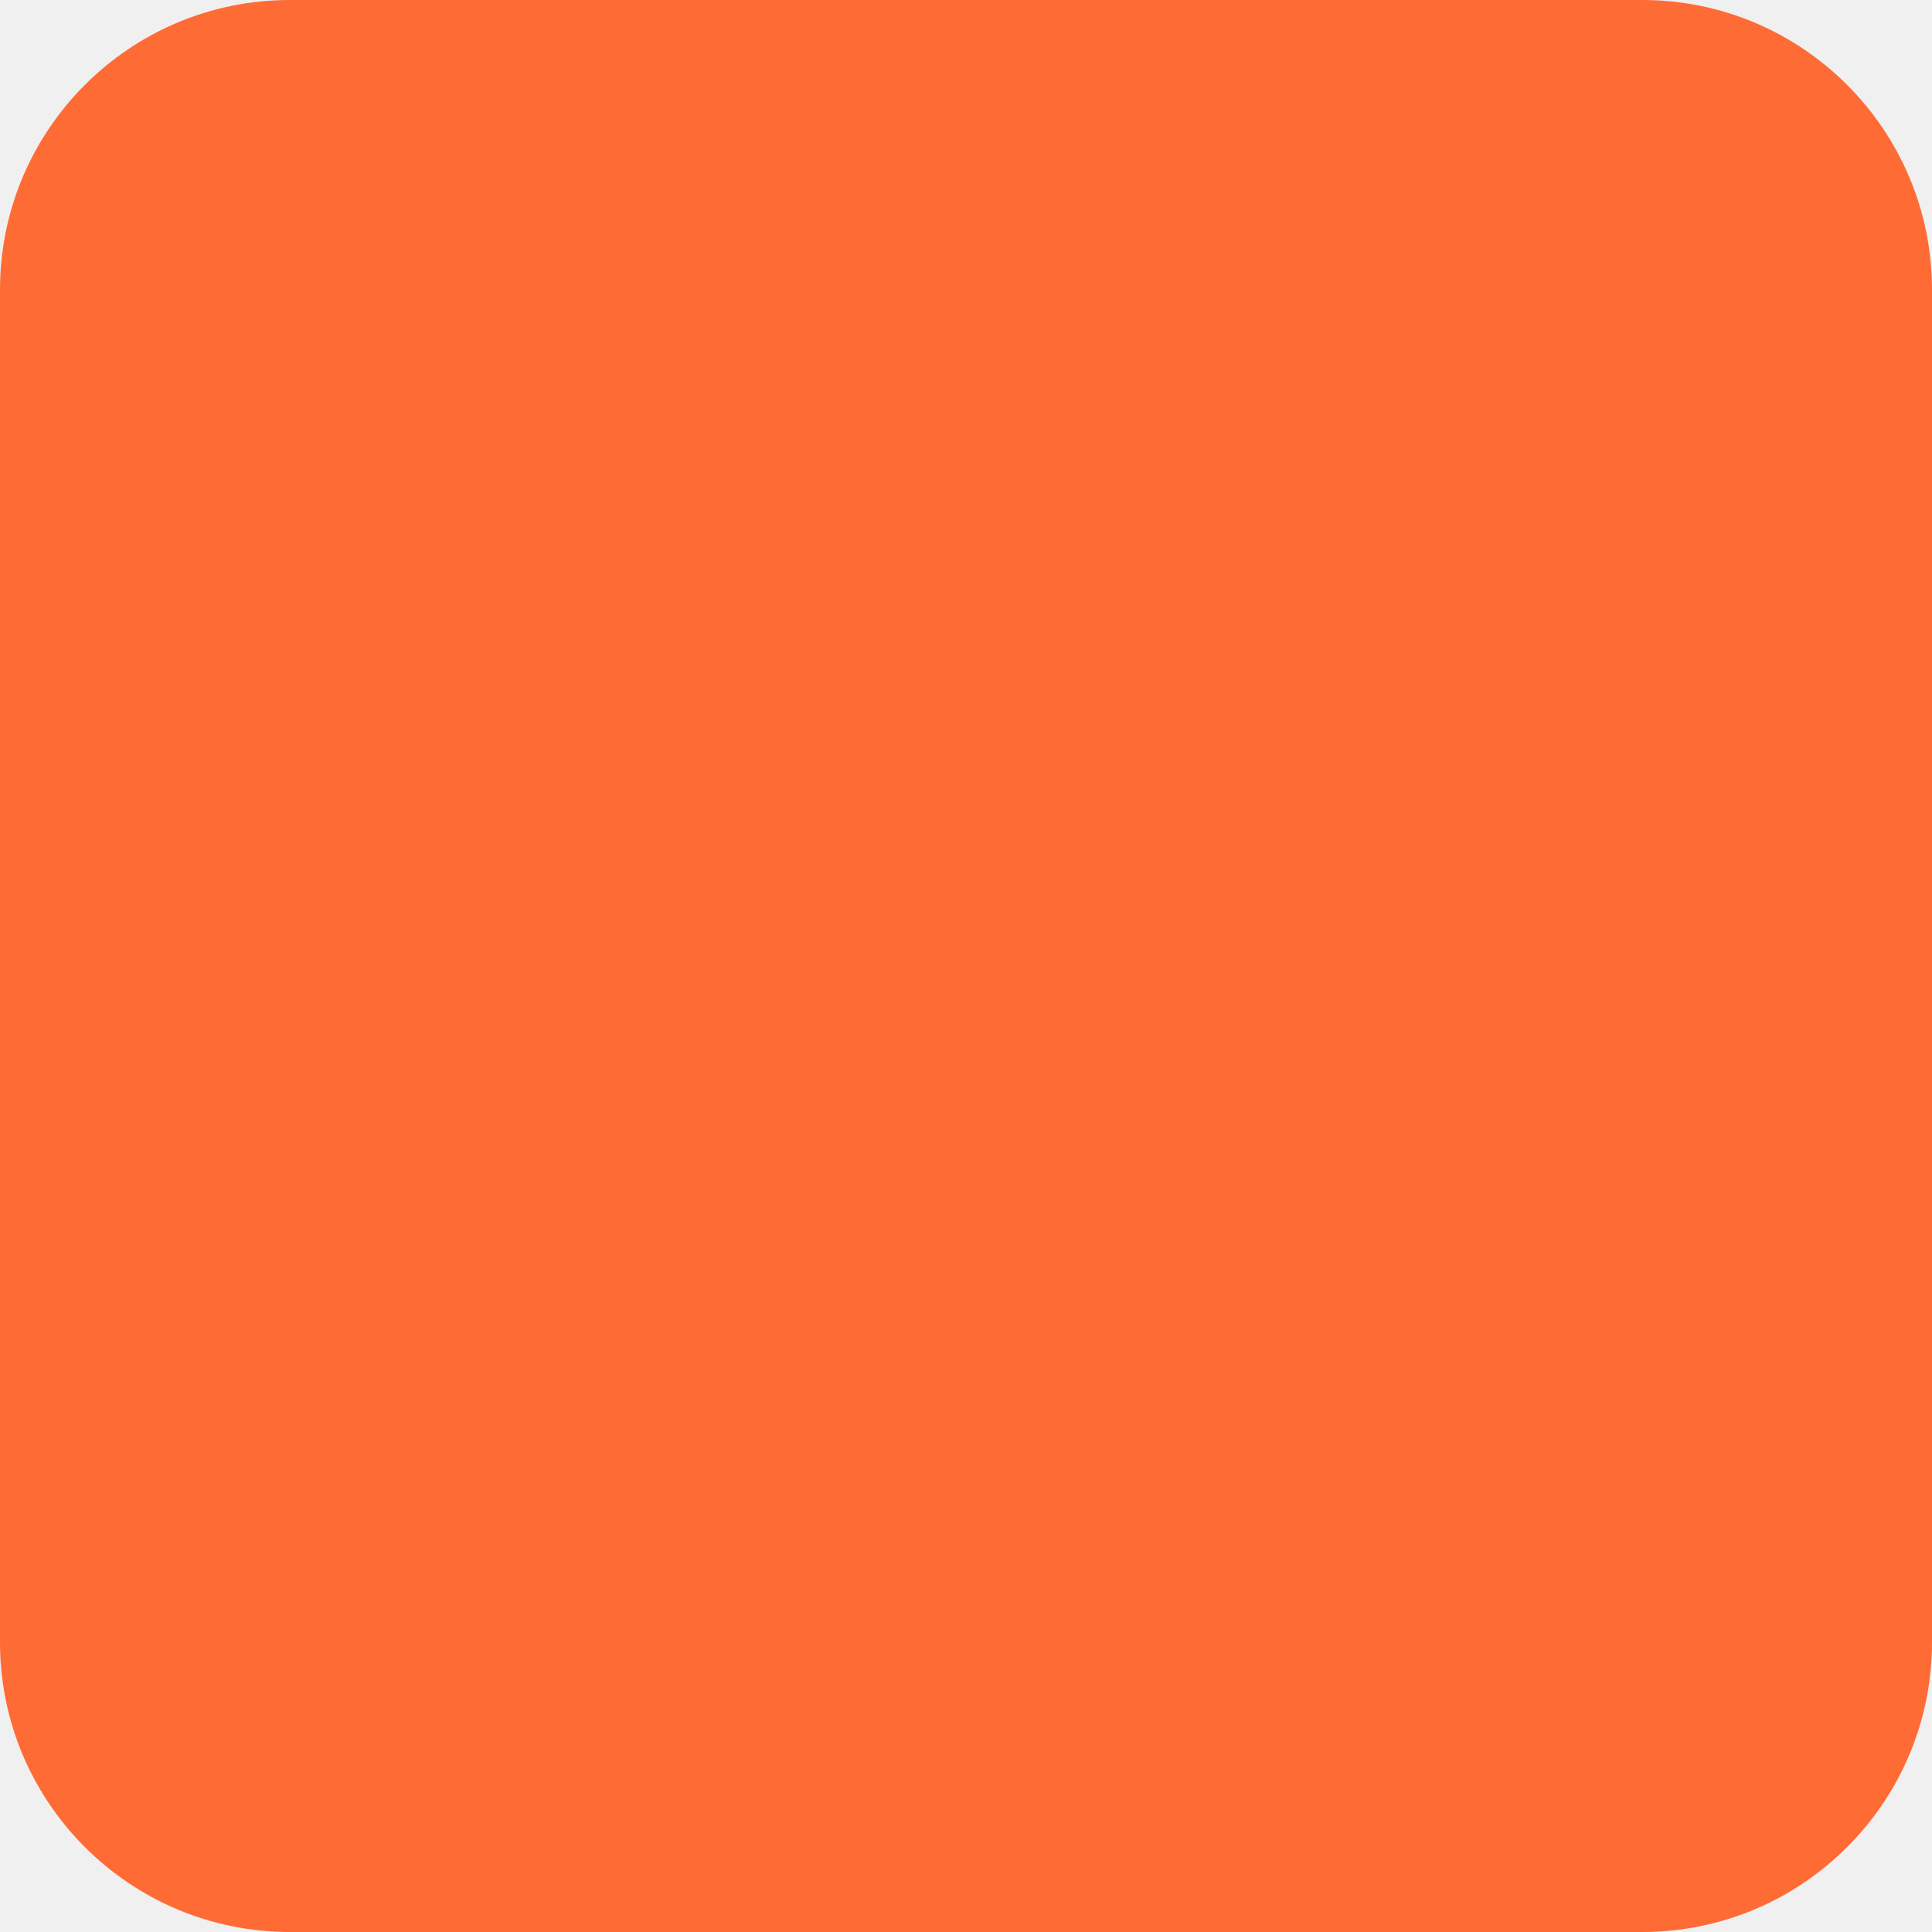
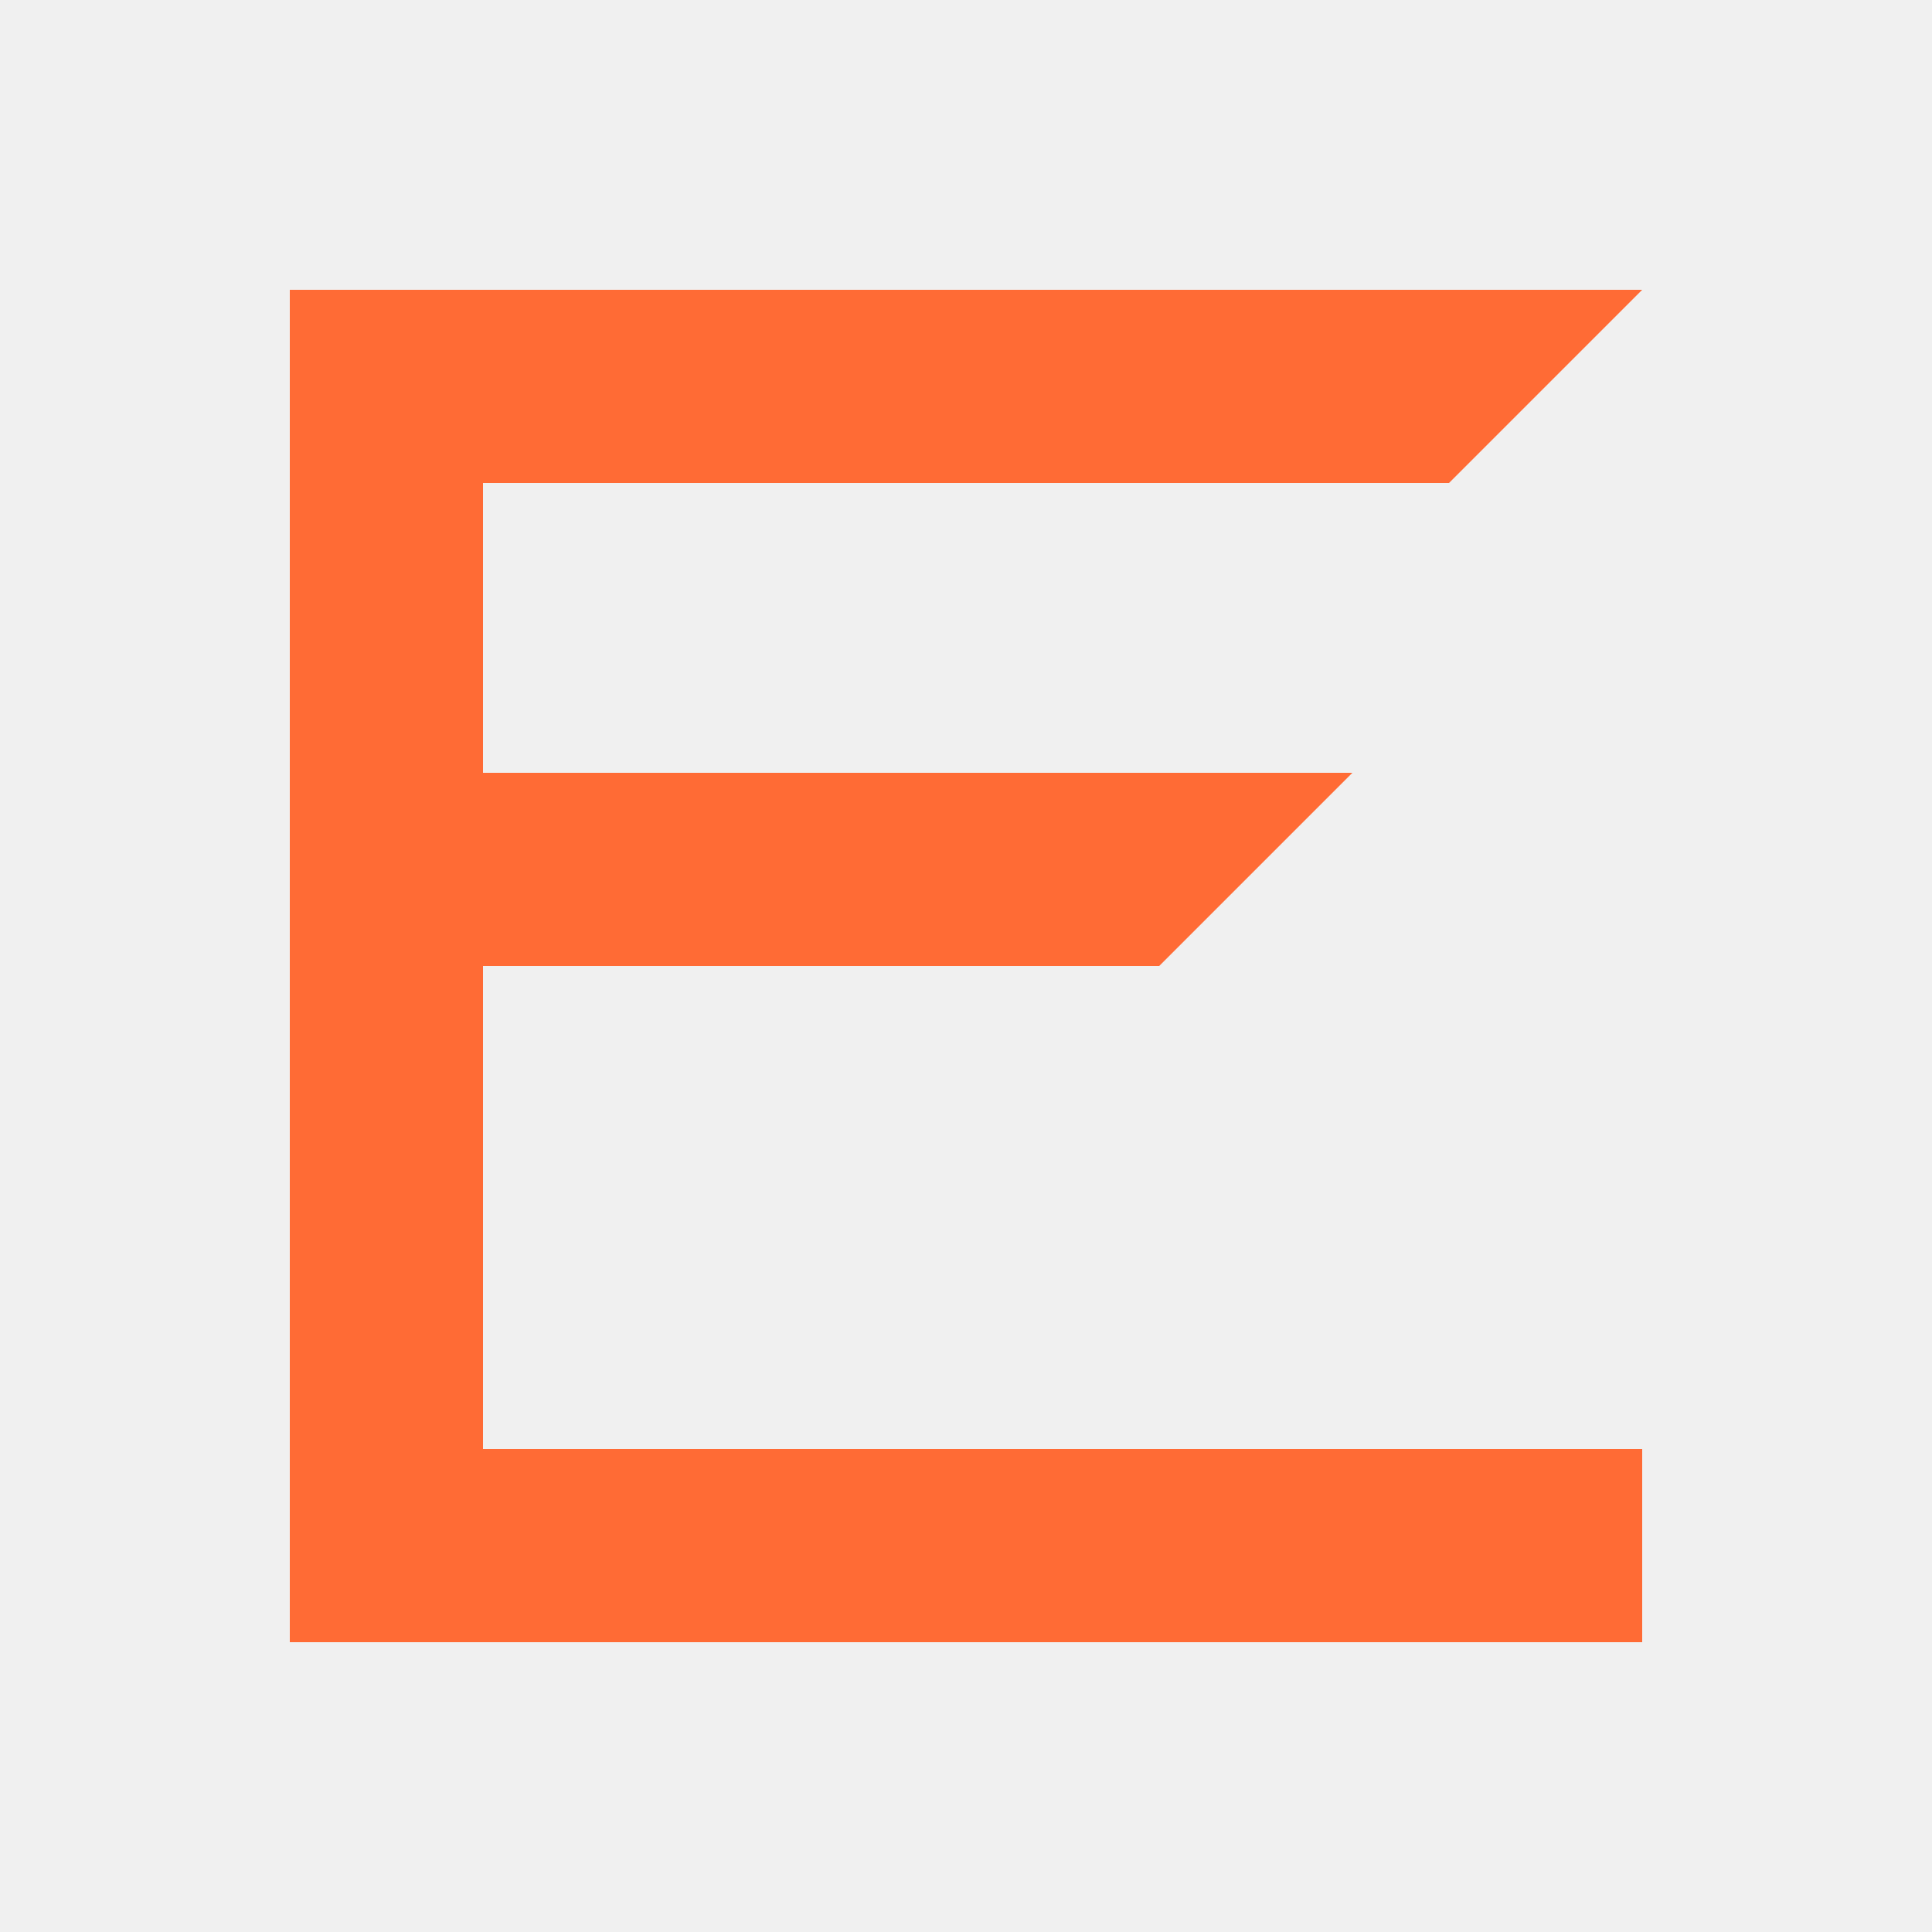
<svg xmlns="http://www.w3.org/2000/svg" viewBox="0 0 100 100">
-   <defs>
-     <style>
-       .e-letter {
-         fill: #ff6b35;
-         font-family: Arial, sans-serif;
-         font-weight: bold;
-         font-size: 80px;
-       }
-     </style>
-   </defs>
-   <rect width="100" height="100" fill="#ff6b35" rx="15" />
-   <text x="50" y="75" text-anchor="middle" class="e-letter" fill="white">E</text>
+   <path d="M15,15 L85,15 L75,25 L25,25 L25,40 L70,40 L60,50 L25,50 L25,75 L85,75 L85,85 L15,85 Z" fill="#ff6b35" />
</svg>
